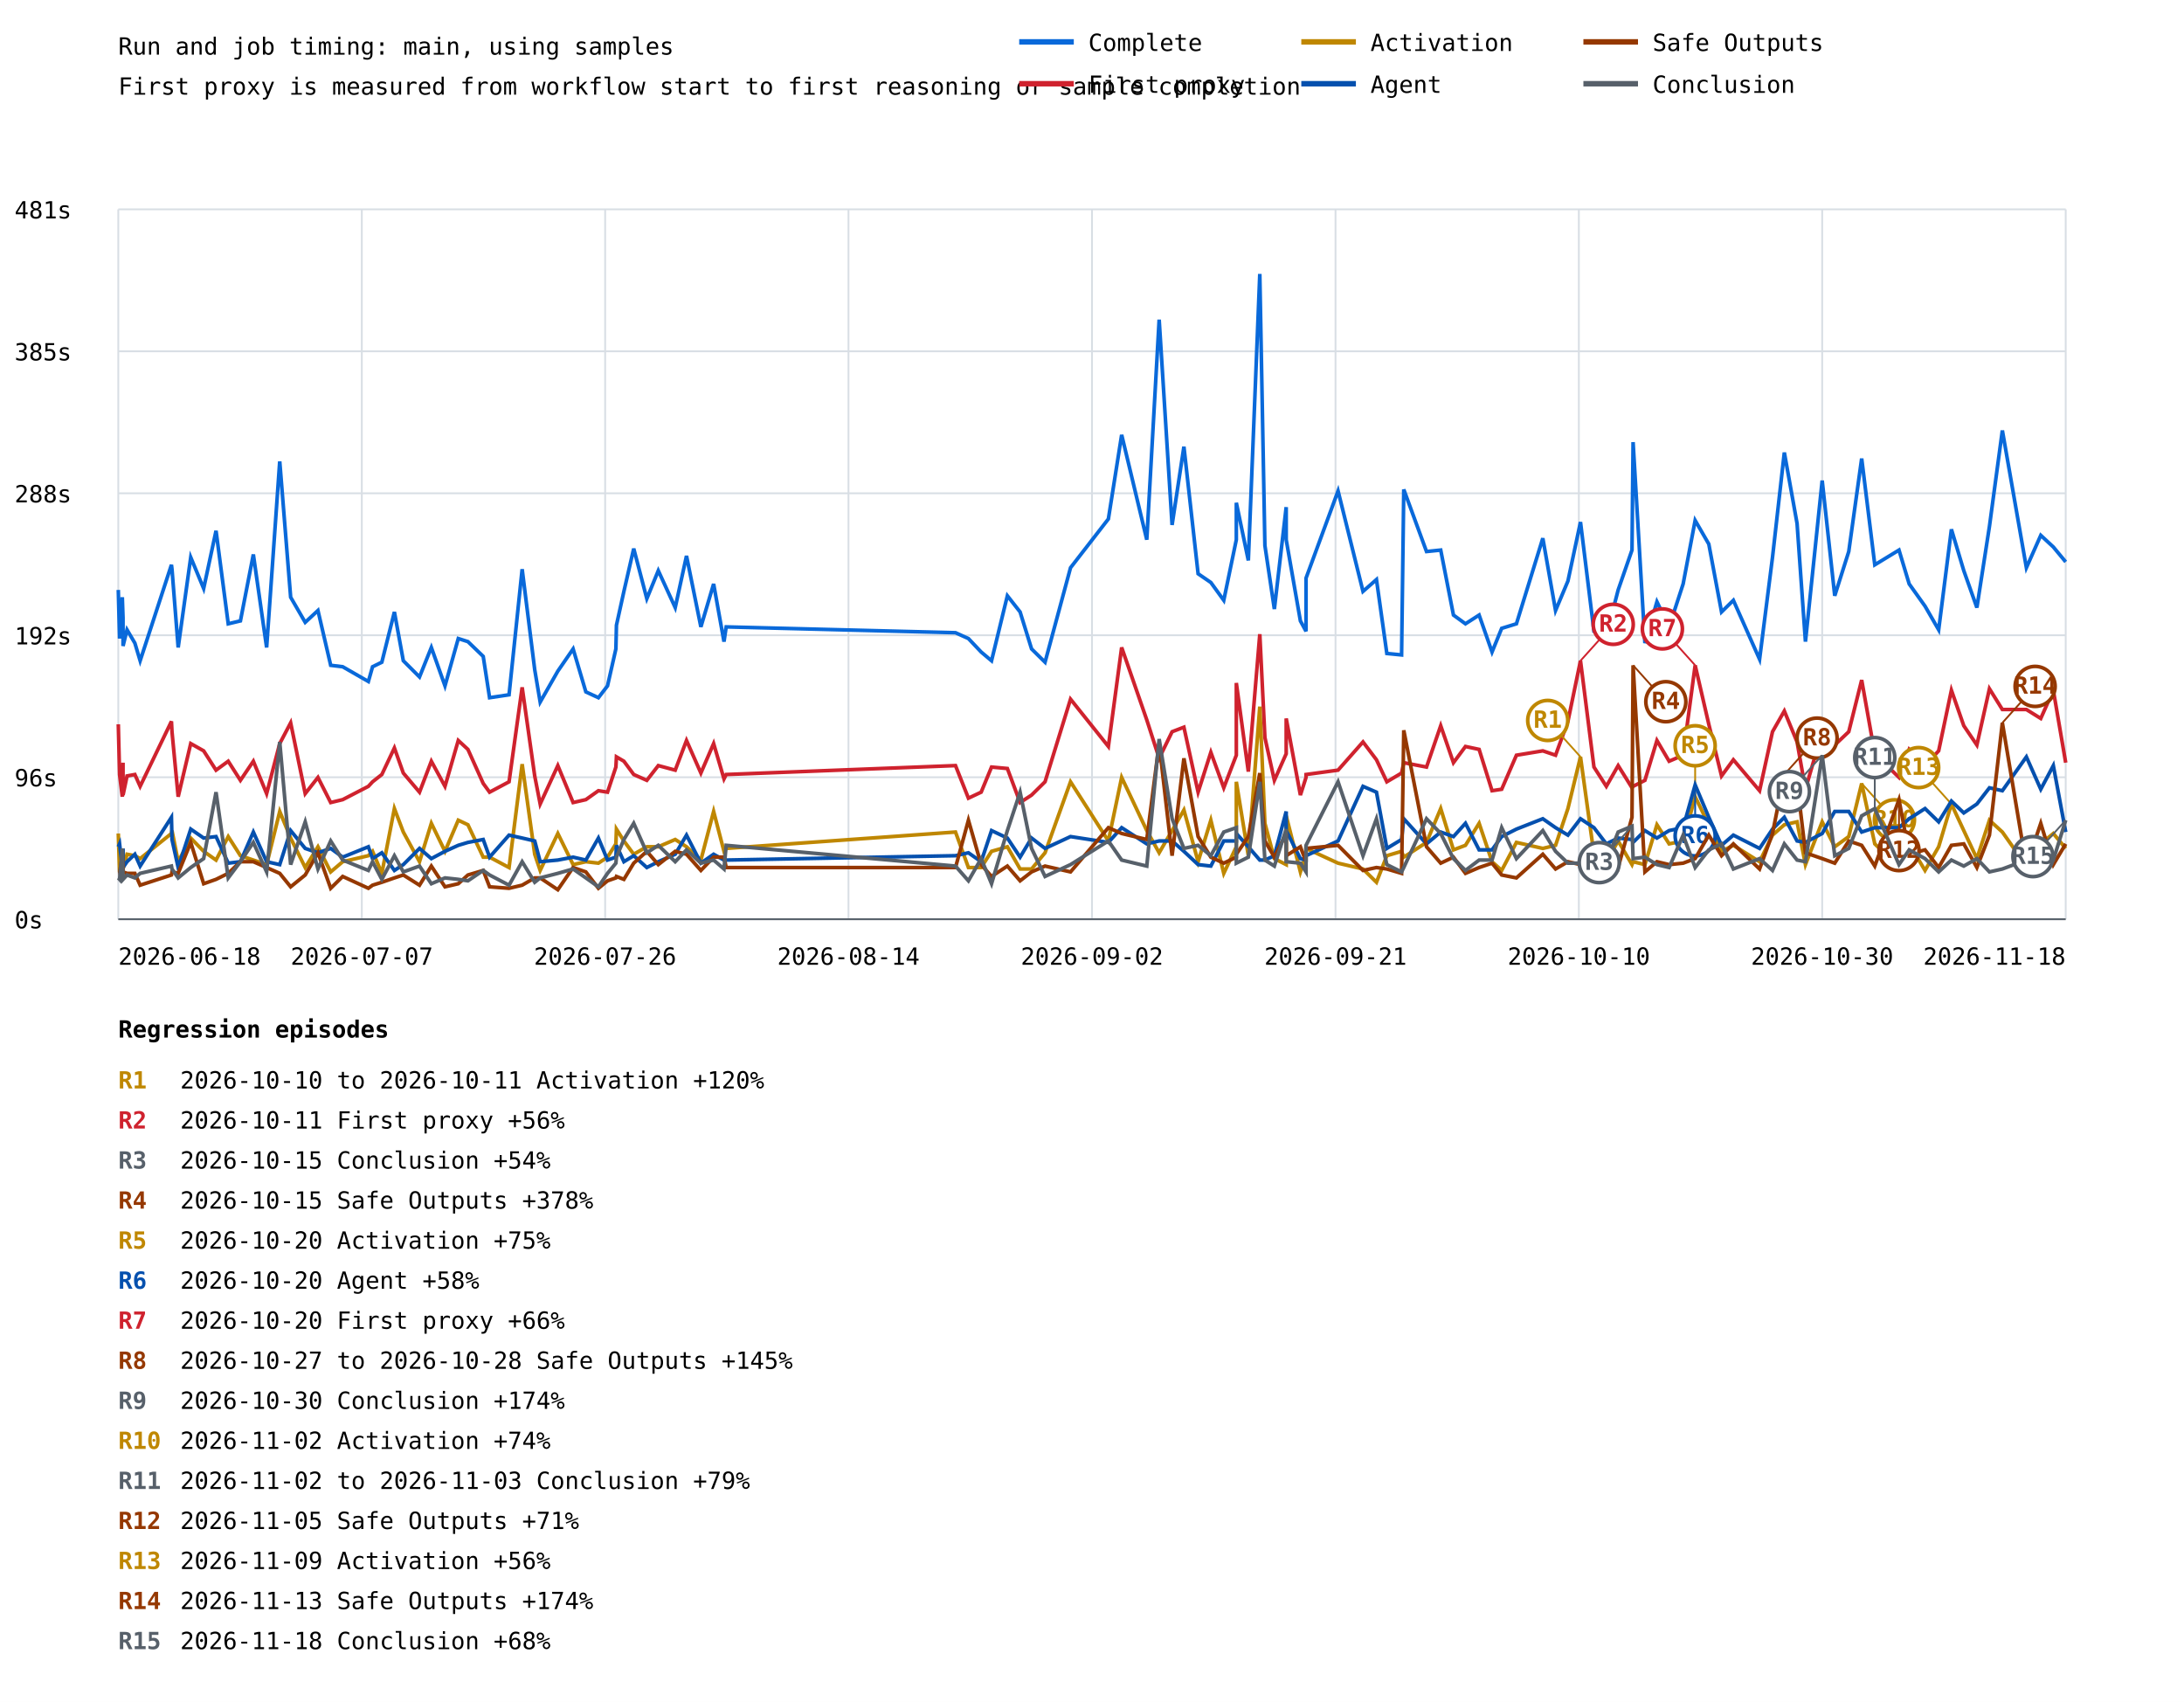
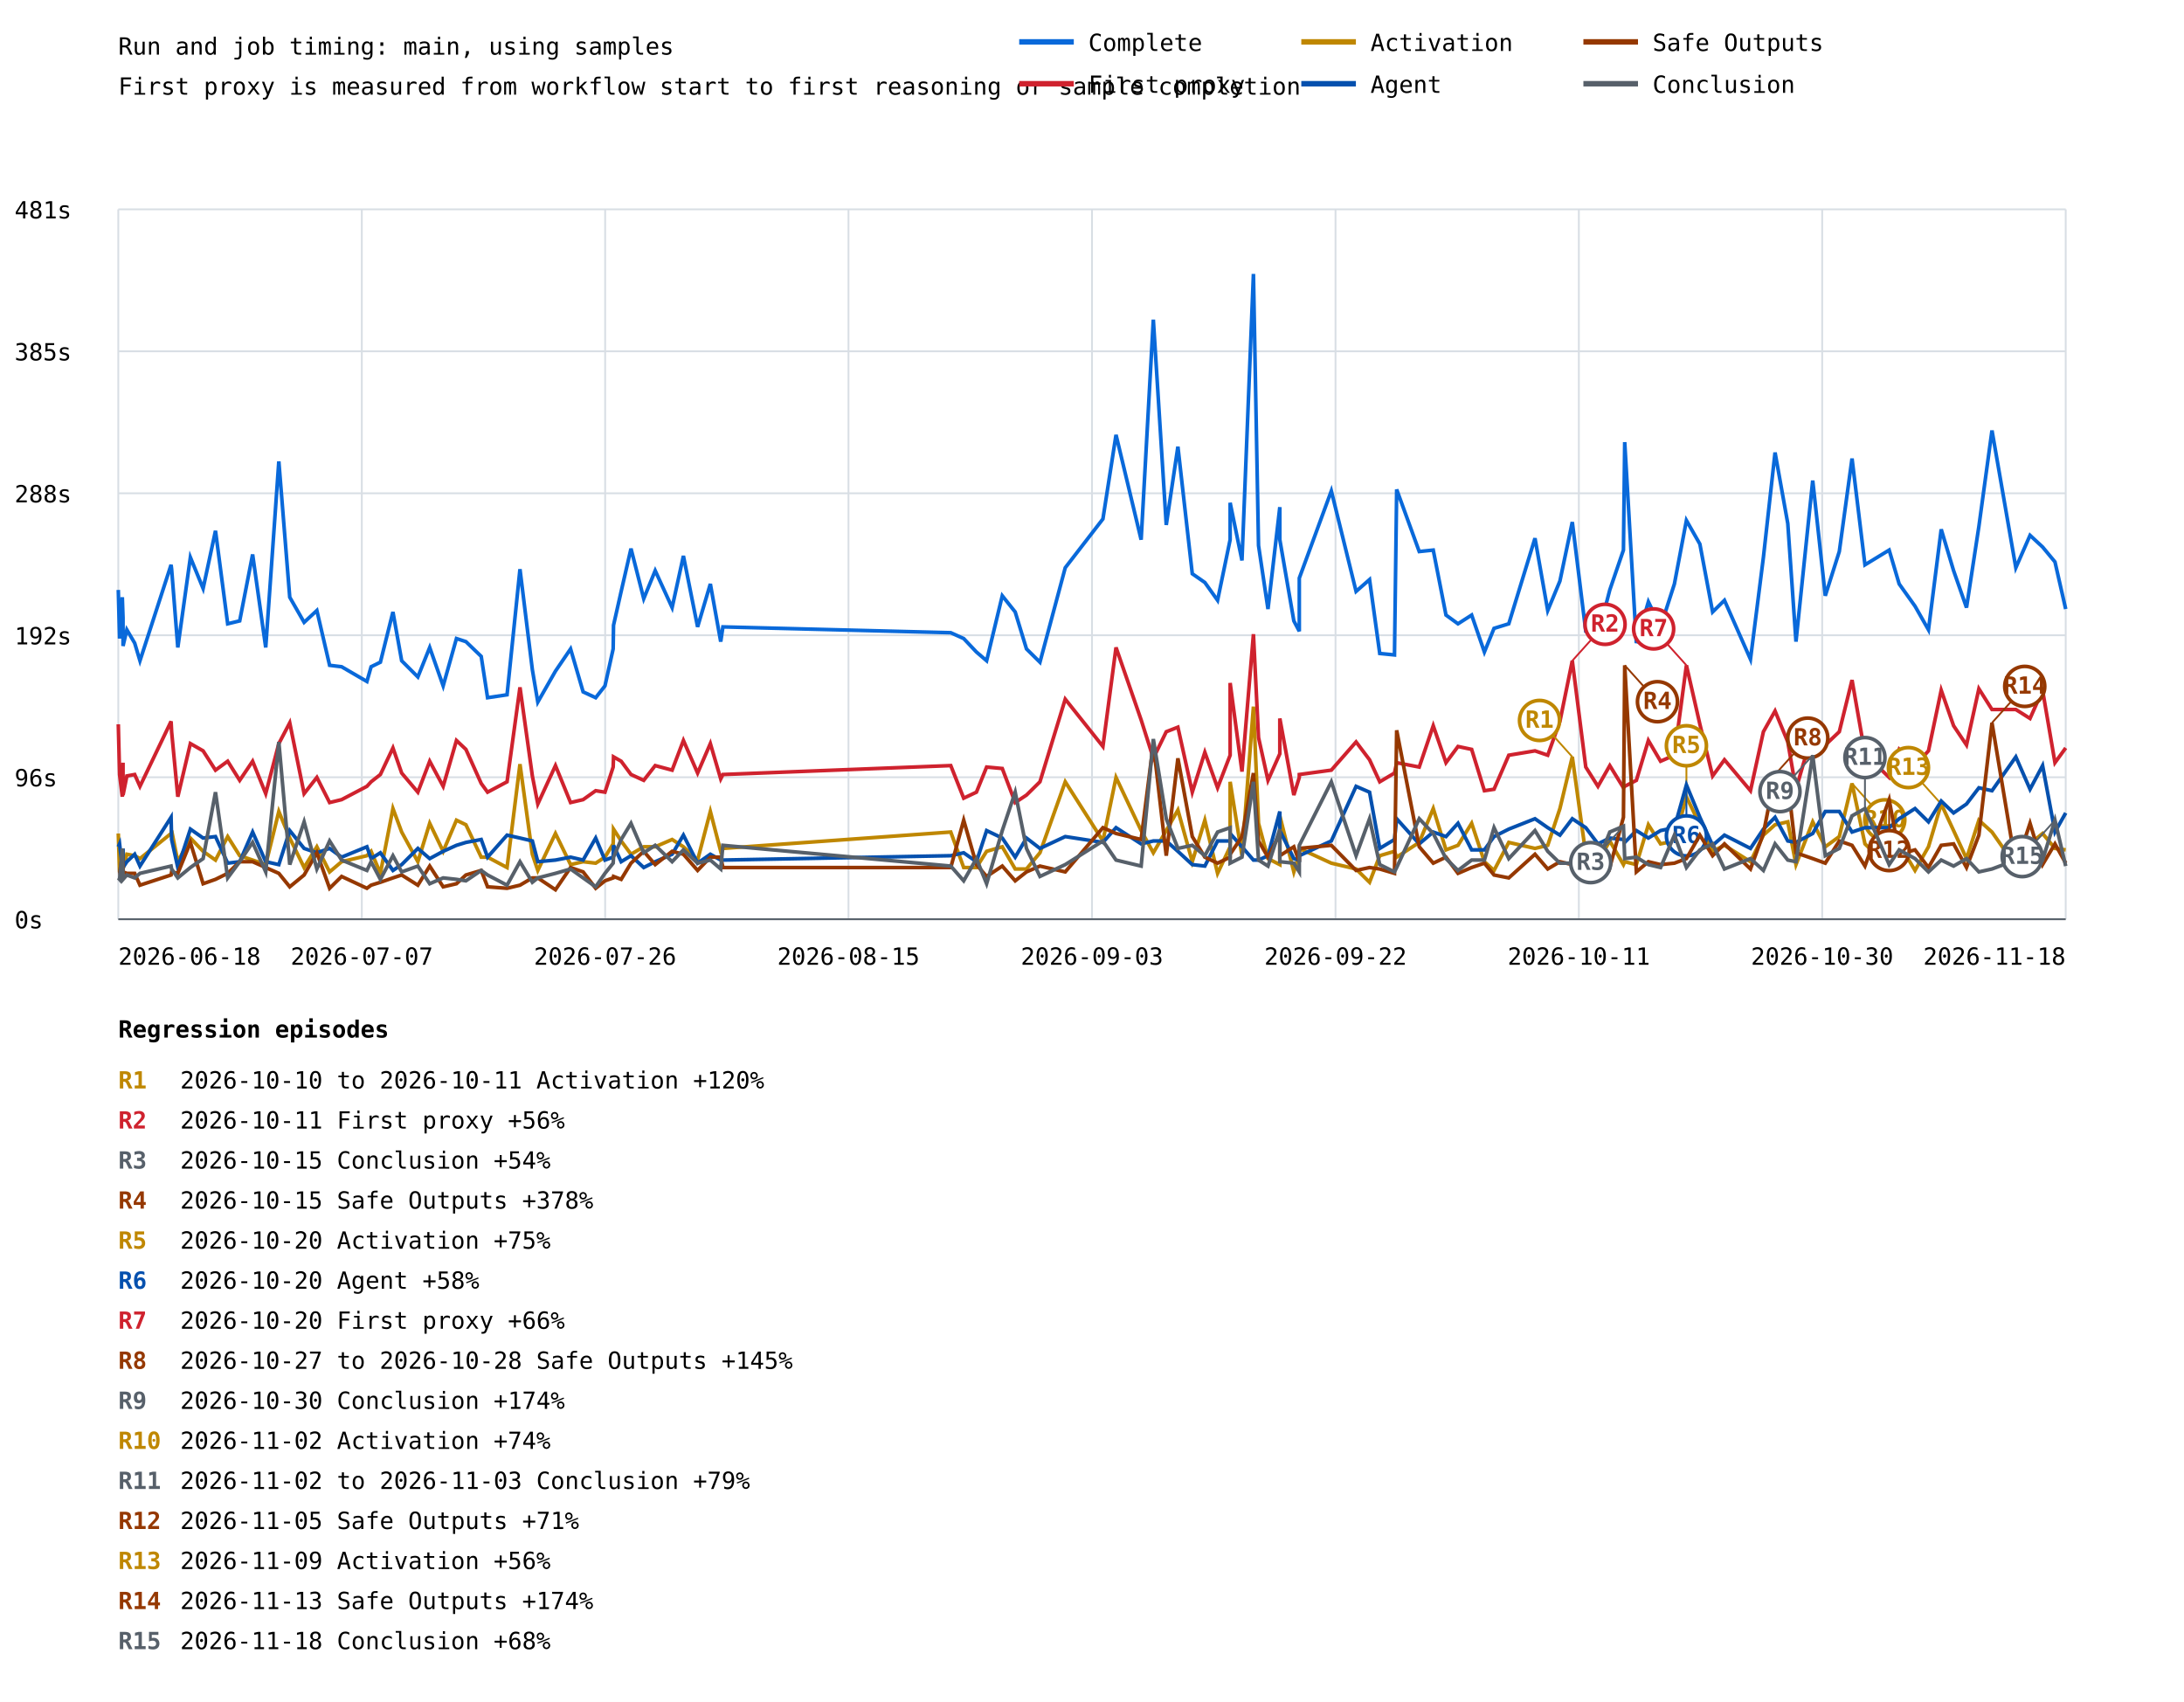
<svg xmlns="http://www.w3.org/2000/svg" width="1200" height="935" viewBox="0 0 1200 935">
  <rect width="100%" height="100%" fill="white" />
  <style>text{font-family:ui-monospace,monospace;font-size:13px}.axis{stroke:#57606a;stroke-width:1}.grid{stroke:#d8dee4;stroke-width:1}</style>
  <text x="65" y="30" font-size="20">Run and job timing: main, using samples</text>
  <text x="65" y="52">First proxy is measured from workflow start to first reasoning or sample completion</text>
  <line class="grid" x1="65" y1="505.0" x2="1135" y2="505.0" />
  <text x="8" y="510.0">0s</text>
  <line class="grid" x1="65" y1="427.0" x2="1135" y2="427.0" />
  <text x="8" y="432.0">96s</text>
  <line class="grid" x1="65" y1="349.0" x2="1135" y2="349.0" />
  <text x="8" y="354.0">192s</text>
  <line class="grid" x1="65" y1="271.0" x2="1135" y2="271.0" />
  <text x="8" y="276.0">288s</text>
  <line class="grid" x1="65" y1="193.0" x2="1135" y2="193.0" />
  <text x="8" y="198.0">385s</text>
  <line class="grid" x1="65" y1="115.0" x2="1135" y2="115.0" />
  <text x="8" y="120.0">481s</text>
  <line class="grid" x1="65.0" y1="115" x2="65.0" y2="505" />
  <line class="grid" x1="198.8" y1="115" x2="198.8" y2="505" />
  <line class="grid" x1="332.5" y1="115" x2="332.5" y2="505" />
  <line class="grid" x1="466.2" y1="115" x2="466.2" y2="505" />
  <line class="grid" x1="600.0" y1="115" x2="600.0" y2="505" />
  <line class="grid" x1="733.8" y1="115" x2="733.8" y2="505" />
  <line class="grid" x1="867.5" y1="115" x2="867.5" y2="505" />
  <line class="grid" x1="1001.2" y1="115" x2="1001.2" y2="505" />
  <line class="grid" x1="1135.0" y1="115" x2="1135.0" y2="505" />
-   <polyline points="65.0,324.1 65.7,350.8 67.2,328.1 67.6,339.5 67.6,354.9 69.8,346.0 74.1,353.3 77.0,363.0 94.2,310.3 94.5,312.7 97.9,355.7 104.8,306.2 111.9,323.3 118.7,291.6 125.4,342.7 132.1,341.1 139.2,304.6 146.5,355.7 153.7,253.5 159.7,328.1 167.7,341.9 174.7,335.4 181.7,365.5 188.3,366.3 202.4,374.4 204.7,366.3 209.8,363.8 216.7,336.2 221.6,363.0 230.5,371.9 237.0,355.7 244.5,376.8 251.8,350.8 257.1,352.5 265.5,360.6 269.0,383.3 279.7,381.7 286.9,312.7 293.8,367.9 296.8,385.7 306.5,368.7 314.9,356.5 321.9,380.1 328.8,383.3 333.8,376.8 338.4,356.5 338.7,343.5 342.8,324.9 348.2,301.4 355.4,328.9 361.7,313.5 371.0,333.8 377.2,305.4 385.1,344.4 392.1,320.8 397.8,352.5 399.0,344.4 525.0,347.6 532.1,350.8 539.1,358.2 544.8,363.0 553.5,327.3 560.5,336.2 566.8,356.5 574.2,363.8 588.2,311.9 609.0,285.1 616.3,238.9 630.1,296.5 636.9,175.6 644.0,288.4 650.5,245.4 658.3,315.2 665.3,320.0 672.4,329.8 679.3,296.5 679.3,276.2 685.9,307.9 692.2,150.5 695.0,299.7 700.2,334.6 706.7,278.6 706.7,296.5 714.5,341.1 717.6,346.8 717.6,317.6 735.2,269.7 748.9,324.9 756.3,318.4 762.0,359.0 770.1,359.8 771.3,268.9 783.8,303.0 791.6,302.2 798.6,337.9 805.2,342.7 812.7,337.9 819.8,358.2 825.1,345.2 833.2,342.7 847.7,295.7 854.7,335.4 861.5,319.2 868.4,286.8 875.8,346.8 882.6,349.2 889.1,324.1 896.7,302.2 897.3,242.9 903.8,353.3 910.4,330.6 917.1,344.4 924.8,320.8 931.4,285.9 938.9,298.9 945.9,336.2 952.4,329.8 966.8,362.2 973.9,306.2 980.4,248.6 987.4,287.6 992.0,352.5 1001.2,264.0 1008.1,327.3 1015.8,303.0 1022.9,251.9 1030.1,310.3 1043.4,302.2 1049.0,320.8 1057.7,333.0 1065.2,346.0 1072.2,290.8 1079.0,313.5 1086.2,333.8 1093.1,289.2 1100.2,236.5 1113.4,311.9 1121.3,294.1 1128.2,300.5 1135.0,308.7" fill="none" stroke="#0969da" stroke-width="2" />
-   <polyline points="65.0,397.9 65.7,425.5 67.2,437.7 67.6,419.0 67.6,436.8 69.8,426.3 74.1,425.5 77.0,432.0 94.2,396.3 94.5,402.0 97.9,437.7 104.8,408.5 111.9,412.5 118.7,423.1 125.4,418.2 132.1,428.7 139.2,418.2 146.5,436.0 153.7,408.5 159.7,397.1 167.7,436.0 174.7,427.1 181.7,440.9 188.3,439.3 202.4,432.0 204.7,429.5 209.8,425.5 216.7,410.9 221.6,424.7 230.5,435.2 237.0,418.2 244.5,432.0 251.8,406.8 257.1,411.7 265.5,430.4 269.0,435.2 279.7,429.5 286.9,377.6 293.8,426.3 296.8,441.7 306.5,420.6 314.9,440.9 321.9,439.3 328.8,434.4 333.8,435.2 338.4,421.4 338.7,415.8 342.8,418.2 348.2,425.5 355.4,428.7 361.7,420.6 371.0,423.1 377.2,406.8 385.1,424.7 392.1,408.5 397.8,427.9 399.0,425.5 525.0,420.6 532.1,438.5 539.1,435.2 544.8,421.4 553.5,422.2 560.5,440.9 566.8,436.8 574.2,429.5 588.2,384.1 609.0,410.1 616.3,355.7 630.1,395.5 636.9,416.6 644.0,402.0 650.5,399.5 658.3,435.2 665.3,413.3 672.4,432.8 679.3,414.9 679.3,375.2 685.9,423.9 692.2,348.4 695.0,405.2 700.2,428.7 706.7,414.1 706.7,394.7 714.5,436.8 717.6,427.1 717.6,425.5 735.2,423.1 748.9,407.6 756.3,417.4 762.0,429.5 770.1,424.7 771.3,419.0 783.8,421.4 791.6,398.7 798.6,419.0 805.2,410.1 812.7,411.7 819.8,434.4 825.1,433.6 833.2,414.9 847.7,412.5 854.7,414.9 861.5,396.3 868.4,363.0 875.8,421.4 882.6,432.0 889.1,420.6 896.7,432.8 897.3,432.0 903.8,428.7 910.4,406.8 917.1,418.2 924.8,414.9 931.4,365.5 938.9,397.9 945.9,426.3 952.4,417.4 966.8,434.4 973.9,402.0 980.4,390.6 987.4,407.6 992.0,433.6 1001.2,402.0 1008.1,409.3 1015.8,402.0 1022.9,373.6 1030.1,414.1 1043.4,427.1 1049.0,411.7 1057.7,420.6 1065.2,412.5 1072.2,379.2 1079.0,398.7 1086.2,409.3 1093.1,378.4 1100.2,389.8 1113.4,389.8 1121.3,394.7 1128.2,379.2 1135.0,419.0" fill="none" stroke="#cf222e" stroke-width="2" />
-   <line x1="868.4" y1="363.0" x2="886.4" y2="343.0" stroke="#cf222e" stroke-width="1" />
-   <circle cx="886.4" cy="343.0" r="11" fill="white" stroke="#cf222e" stroke-width="2" />
-   <text x="886.4" y="347.0" fill="#cf222e" font-size="10" font-weight="bold" text-anchor="middle">R2</text>
-   <line x1="931.4" y1="365.5" x2="913.4" y2="345.5" stroke="#cf222e" stroke-width="1" />
-   <circle cx="913.4" cy="345.5" r="11" fill="white" stroke="#cf222e" stroke-width="2" />
-   <text x="913.4" y="349.5" fill="#cf222e" font-size="10" font-weight="bold" text-anchor="middle">R7</text>
-   <polyline points="65.0,457.9 65.7,479.0 67.2,475.8 67.6,466.9 67.6,477.4 69.8,469.3 74.1,470.1 77.0,471.7 94.2,457.9 94.5,456.3 97.9,473.4 104.8,460.4 111.9,467.7 118.7,472.5 125.4,459.6 132.1,470.1 139.2,472.5 146.5,475.0 153.7,445.8 159.7,460.4 167.7,476.6 174.7,465.2 181.7,479.0 188.3,473.4 202.4,470.1 204.7,467.7 209.8,479.8 216.7,444.2 221.6,457.1 230.5,473.4 237.0,452.3 244.5,467.7 251.8,450.6 257.1,453.1 265.5,470.9 269.0,470.9 279.7,476.6 286.9,419.8 293.8,469.3 296.8,478.2 306.5,457.9 314.9,475.0 321.9,473.4 328.8,474.2 333.8,470.9 338.4,463.6 338.7,455.5 342.8,462.0 348.2,469.3 355.4,465.2 361.7,465.2 371.0,461.2 377.2,465.2 385.1,472.5 392.1,445.8 397.8,467.7 399.0,466.1 525.0,457.1 532.1,476.6 539.1,476.6 544.8,467.7 553.5,465.2 560.5,477.4 566.8,477.4 574.2,468.5 588.2,429.5 609.0,462.0 616.3,427.1 630.1,456.3 636.9,468.5 644.0,456.3 650.5,445.0 658.3,473.4 665.3,450.6 672.4,479.8 679.3,465.2 679.3,429.5 685.9,470.1 692.2,388.2 695.0,452.3 700.2,471.7 706.7,475.0 706.7,448.2 714.5,479.0 717.6,469.3 717.6,466.1 735.2,474.2 748.9,477.4 756.3,484.7 762.0,470.1 770.1,467.7 771.3,470.9 783.8,462.8 791.6,444.2 798.6,466.9 805.2,464.4 812.7,452.3 819.8,473.4 825.1,478.2 833.2,462.8 847.7,466.1 854.7,464.4 861.5,444.2 868.4,415.8 875.8,469.3 882.6,473.4 889.1,462.0 896.7,475.0 897.3,473.4 903.8,475.0 910.4,453.1 917.1,463.6 924.8,462.0 931.4,437.7 938.9,453.1 945.9,467.7 952.4,464.4 966.8,473.4 973.9,458.8 980.4,453.1 987.4,451.5 992.0,475.0 1001.2,451.5 1008.1,465.2 1015.8,459.6 1022.9,430.4 1030.1,463.6 1043.4,476.6 1049.0,463.6 1057.7,478.2 1065.2,465.2 1072.2,441.7 1079.0,456.3 1086.2,471.7 1093.1,450.6 1100.2,457.1 1113.4,475.8 1121.3,463.6 1128.2,457.9 1135.0,466.1" fill="none" stroke="#bf8700" stroke-width="2" />
-   <line x1="868.4" y1="415.8" x2="850.4" y2="395.8" stroke="#bf8700" stroke-width="1" />
-   <circle cx="850.4" cy="395.8" r="11" fill="white" stroke="#bf8700" stroke-width="2" />
-   <text x="850.4" y="399.8" fill="#bf8700" font-size="10" font-weight="bold" text-anchor="middle">R1</text>
-   <line x1="931.4" y1="437.7" x2="931.4" y2="409.7" stroke="#bf8700" stroke-width="1" />
-   <circle cx="931.4" cy="409.7" r="11" fill="white" stroke="#bf8700" stroke-width="2" />
-   <text x="931.4" y="413.7" fill="#bf8700" font-size="10" font-weight="bold" text-anchor="middle">R5</text>
-   <line x1="1022.9" y1="430.4" x2="1040.9" y2="450.4" stroke="#bf8700" stroke-width="1" />
-   <circle cx="1040.9" cy="450.4" r="11" fill="white" stroke="#bf8700" stroke-width="2" />
-   <text x="1040.9" y="454.4" fill="#bf8700" font-size="10" font-weight="bold" text-anchor="middle">R10</text>
-   <line x1="1072.2" y1="441.7" x2="1054.2" y2="421.7" stroke="#bf8700" stroke-width="1" />
-   <circle cx="1054.2" cy="421.7" r="11" fill="white" stroke="#bf8700" stroke-width="2" />
-   <text x="1054.2" y="425.7" fill="#bf8700" font-size="10" font-weight="bold" text-anchor="middle">R13</text>
-   <polyline points="65.0,465.2 65.7,463.6 67.2,476.6 67.6,466.1 67.6,476.6 69.8,473.4 74.1,469.3 77.0,475.8 94.2,449.0 94.5,461.2 97.9,476.6 104.8,455.5 111.9,460.4 118.7,459.6 125.4,474.2 132.1,473.4 139.2,457.1 146.5,473.4 153.7,475.0 159.7,456.3 167.7,466.1 174.7,468.5 181.7,466.1 188.3,470.9 202.4,465.2 204.7,471.7 209.8,468.5 216.7,478.2 221.6,475.0 230.5,466.1 237.0,471.7 244.5,467.7 251.8,464.4 257.1,462.8 265.5,461.2 269.0,470.9 279.7,458.8 286.9,460.4 293.8,462.0 296.8,473.4 306.5,472.5 314.9,470.9 321.9,472.5 328.8,460.4 333.8,472.5 338.4,470.9 338.7,464.4 342.8,473.4 348.2,470.1 355.4,476.6 361.7,473.4 371.0,469.3 377.2,458.8 385.1,474.2 392.1,469.3 397.8,472.5 399.0,472.5 525.0,470.1 532.1,468.5 539.1,473.4 544.8,456.3 553.5,460.4 560.5,470.9 566.8,460.4 574.2,466.1 588.2,459.6 609.0,462.8 616.3,454.7 630.1,463.6 636.9,462.0 644.0,462.0 650.5,467.7 658.3,475.0 665.3,475.8 672.4,462.0 679.3,462.0 679.3,457.9 685.9,465.2 692.2,472.5 695.0,472.5 700.2,470.1 706.7,445.8 706.7,456.3 714.5,471.7 717.6,472.5 717.6,470.1 735.2,462.0 748.9,432.0 756.3,435.2 762.0,466.1 770.1,461.2 771.3,449.8 783.8,463.6 791.6,457.1 798.6,459.6 805.2,452.3 812.7,466.9 819.8,466.9 825.1,459.6 833.2,455.5 847.7,449.8 854.7,454.7 861.5,458.8 868.4,449.8 875.8,454.7 882.6,463.6 889.1,460.4 896.7,461.2 897.3,462.8 903.8,456.3 910.4,460.4 917.1,456.3 924.8,454.7 931.4,431.2 938.9,449.0 945.9,464.4 952.4,458.8 966.8,466.1 973.9,455.5 980.4,449.0 987.4,462.0 992.0,462.8 1001.2,457.9 1008.1,445.8 1015.8,445.8 1022.9,457.1 1030.1,454.7 1043.4,454.7 1049.0,449.8 1057.7,444.2 1065.2,451.5 1072.2,440.1 1079.0,446.6 1086.2,441.7 1093.1,432.8 1100.2,434.4 1113.4,415.8 1121.3,433.6 1128.2,420.6 1135.0,457.1" fill="none" stroke="#0550ae" stroke-width="2" />
-   <line x1="931.4" y1="431.2" x2="931.4" y2="459.2" stroke="#0550ae" stroke-width="1" />
-   <circle cx="931.4" cy="459.2" r="11" fill="white" stroke="#0550ae" stroke-width="2" />
-   <text x="931.4" y="463.2" fill="#0550ae" font-size="10" font-weight="bold" text-anchor="middle">R6</text>
-   <polyline points="65.0,479.8 65.7,479.8 67.2,470.1 67.6,475.8 67.6,479.0 69.8,479.8 74.1,479.8 77.0,486.3 94.2,480.7 94.5,479.0 97.9,479.8 104.8,462.8 111.9,485.5 118.7,483.1 125.4,479.8 132.1,473.4 139.2,473.4 146.5,476.6 153.7,479.8 159.7,487.2 167.7,480.7 174.7,468.5 181.7,488.0 188.3,481.5 202.4,488.0 204.7,486.3 209.8,484.7 216.7,482.3 221.6,480.7 230.5,486.3 237.0,475.8 244.5,487.2 251.8,485.5 257.1,480.7 265.5,478.2 269.0,487.2 279.7,488.0 286.9,486.3 293.8,482.3 296.8,482.3 306.5,488.8 314.9,476.6 321.9,479.0 328.8,488.0 333.8,483.9 338.4,482.3 338.7,481.5 342.8,483.1 348.2,474.2 355.4,467.7 361.7,475.0 371.0,467.7 377.2,469.3 385.1,478.2 392.1,470.9 397.8,470.9 399.0,476.6 525.0,476.6 532.1,450.6 539.1,475.0 544.8,481.5 553.5,475.8 560.5,483.9 566.8,479.0 574.2,475.8 588.2,479.0 609.0,454.7 616.3,457.9 630.1,461.2 636.9,408.5 644.0,470.1 650.5,416.6 658.3,459.6 665.3,470.9 672.4,474.2 679.3,470.9 679.3,469.3 685.9,459.6 692.2,424.7 695.0,462.0 700.2,470.9 706.7,457.9 706.7,470.1 714.5,465.2 717.6,473.4 717.6,466.1 735.2,464.4 748.9,478.2 756.3,476.6 762.0,477.4 770.1,479.8 771.3,401.2 783.8,465.2 791.6,474.2 798.6,470.9 805.2,479.8 812.7,476.6 819.8,474.2 825.1,480.7 833.2,482.3 847.7,469.3 854.7,477.4 861.5,473.4 868.4,475.0 875.8,479.0 882.6,466.1 889.1,476.6 896.7,449.0 897.3,365.5 903.8,479.0 910.4,473.4 917.1,475.0 924.8,474.2 931.4,471.7 938.9,458.8 945.9,470.1 952.4,463.6 966.8,477.4 973.9,457.9 980.4,425.5 987.4,429.5 992.0,468.5 1001.2,471.7 1008.1,474.2 1015.8,462.0 1022.9,464.4 1030.1,475.8 1043.4,439.3 1049.0,469.3 1057.7,466.9 1065.2,476.6 1072.2,464.4 1079.0,463.6 1086.2,476.6 1093.1,458.8 1100.2,397.1 1113.4,475.8 1121.3,452.3 1128.2,475.0 1135.0,463.6" fill="none" stroke="#953800" stroke-width="2" />
-   <line x1="897.3" y1="365.5" x2="915.3" y2="385.5" stroke="#953800" stroke-width="1" />
-   <circle cx="915.3" cy="385.5" r="11" fill="white" stroke="#953800" stroke-width="2" />
-   <text x="915.3" y="389.5" fill="#953800" font-size="10" font-weight="bold" text-anchor="middle">R4</text>
-   <line x1="980.4" y1="425.5" x2="998.4" y2="405.5" stroke="#953800" stroke-width="1" />
-   <circle cx="998.4" cy="405.5" r="11" fill="white" stroke="#953800" stroke-width="2" />
-   <text x="998.4" y="409.5" fill="#953800" font-size="10" font-weight="bold" text-anchor="middle">R8</text>
-   <line x1="1043.4" y1="439.3" x2="1043.4" y2="467.3" stroke="#953800" stroke-width="1" />
-   <circle cx="1043.4" cy="467.3" r="11" fill="white" stroke="#953800" stroke-width="2" />
-   <text x="1043.4" y="471.3" fill="#953800" font-size="10" font-weight="bold" text-anchor="middle">R12</text>
-   <line x1="1100.2" y1="397.1" x2="1118.2" y2="377.1" stroke="#953800" stroke-width="1" />
-   <circle cx="1118.2" cy="377.1" r="11" fill="white" stroke="#953800" stroke-width="2" />
-   <text x="1118.2" y="381.1" fill="#953800" font-size="10" font-weight="bold" text-anchor="middle">R14</text>
-   <polyline points="65.0,482.3 65.7,483.1 67.2,466.1 67.6,481.5 67.6,483.1 69.8,480.7 74.1,482.3 77.0,479.8 94.2,475.8 94.5,477.4 97.9,482.3 104.8,476.6 111.9,471.7 118.7,435.2 125.4,482.3 132.1,473.4 139.2,462.8 146.5,479.0 153.7,407.6 159.7,475.0 167.7,451.5 174.7,477.4 181.7,462.0 188.3,472.5 202.4,478.2 204.7,473.4 209.8,483.1 216.7,470.1 221.6,479.0 230.5,475.8 237.0,485.5 244.5,482.3 251.8,483.1 257.1,483.9 265.5,478.2 269.0,480.7 279.7,486.3 286.9,473.4 293.8,484.7 296.8,482.3 306.5,479.8 314.9,477.4 321.9,482.3 328.8,487.2 333.8,479.8 338.4,474.2 338.7,470.9 342.8,461.2 348.2,452.3 355.4,468.5 361.7,464.4 371.0,473.4 377.2,466.9 385.1,474.2 392.1,472.5 397.8,477.4 399.0,464.4 525.0,475.8 532.1,483.9 539.1,471.7 544.8,485.5 553.5,456.3 560.5,435.2 566.8,466.1 574.2,481.5 588.2,475.0 609.0,462.0 616.3,472.5 630.1,475.8 636.9,406.0 644.0,449.8 650.5,466.1 658.3,464.4 665.3,470.1 672.4,457.1 679.3,454.7 679.3,474.2 685.9,470.9 692.2,429.5 695.0,472.5 700.2,475.8 706.7,455.5 706.7,473.4 714.5,474.2 717.6,479.0 717.6,464.4 735.2,429.5 748.9,470.1 756.3,449.8 762.0,475.0 770.1,479.0 771.3,476.6 783.8,449.8 791.6,457.9 798.6,471.7 805.2,478.2 812.7,472.5 819.8,472.5 825.1,454.7 833.2,471.7 847.7,456.3 854.7,467.7 861.5,474.2 868.4,474.2 875.8,471.7 882.6,473.4 889.1,457.1 896.7,453.9 897.3,471.7 903.8,470.9 910.4,475.0 917.1,476.6 924.8,458.8 931.4,476.6 938.9,466.9 945.9,463.6 952.4,477.4 966.8,471.7 973.9,478.2 980.4,463.6 987.4,472.5 992.0,473.4 1001.2,414.9 1008.1,470.1 1015.8,466.1 1022.9,448.2 1030.1,444.2 1043.4,475.0 1049.0,466.9 1057.7,471.7 1065.2,479.0 1072.2,472.5 1079.0,475.8 1086.2,471.7 1093.1,479.0 1100.2,477.4 1113.4,472.5 1121.3,472.5 1128.2,472.5 1135.0,450.6" fill="none" stroke="#57606a" stroke-width="2" />
-   <line x1="896.7" y1="453.9" x2="878.7" y2="473.9" stroke="#57606a" stroke-width="1" />
-   <circle cx="878.7" cy="473.9" r="11" fill="white" stroke="#57606a" stroke-width="2" />
-   <text x="878.7" y="477.9" fill="#57606a" font-size="10" font-weight="bold" text-anchor="middle">R3</text>
-   <line x1="1001.2" y1="414.9" x2="983.2" y2="434.9" stroke="#57606a" stroke-width="1" />
-   <circle cx="983.2" cy="434.9" r="11" fill="white" stroke="#57606a" stroke-width="2" />
-   <text x="983.2" y="438.9" fill="#57606a" font-size="10" font-weight="bold" text-anchor="middle">R9</text>
-   <line x1="1030.1" y1="444.2" x2="1030.1" y2="416.2" stroke="#57606a" stroke-width="1" />
-   <circle cx="1030.1" cy="416.2" r="11" fill="white" stroke="#57606a" stroke-width="2" />
-   <text x="1030.1" y="420.2" fill="#57606a" font-size="10" font-weight="bold" text-anchor="middle">R11</text>
-   <line x1="1135.0" y1="450.6" x2="1117.0" y2="470.6" stroke="#57606a" stroke-width="1" />
-   <circle cx="1117.0" cy="470.6" r="11" fill="white" stroke="#57606a" stroke-width="2" />
-   <text x="1117.0" y="474.6" fill="#57606a" font-size="10" font-weight="bold" text-anchor="middle">R15</text>
+   <polyline points="65.0,324.1 65.7,350.8 67.2,328.1 67.6,339.5 67.6,354.9 69.7,346.0 74.0,353.3 76.9,363.0 94.0,310.3 94.3,312.7 97.7,355.7 104.6,306.2 111.6,323.3 118.4,291.6 125.1,342.7 131.7,341.1 138.8,304.6 146.0,355.7 153.2,253.5 159.2,328.1 167.1,341.9 174.1,335.4 181.1,365.5 187.7,366.3 201.6,374.4 203.9,366.3 209.0,363.8 215.9,336.2 220.7,363.0 229.6,371.9 236.1,355.7 243.5,376.8 250.8,350.8 256.0,352.5 264.4,360.6 267.9,383.3 278.6,381.7 285.7,312.7 292.5,367.9 295.5,385.7 305.2,368.7 313.5,356.5 320.4,380.1 327.3,383.3 332.4,376.8 336.9,356.5 337.1,343.5 341.3,324.9 346.7,301.4 353.7,328.9 360.0,313.5 369.3,333.8 375.5,305.4 383.3,344.4 390.3,320.8 396.0,352.5 397.2,344.4 522.4,347.6 529.5,350.8 536.5,358.2 542.1,363.0 550.7,327.3 557.8,336.2 564.0,356.5 571.4,363.8 585.3,311.9 606.0,285.1 613.2,238.9 627.0,296.5 633.7,175.6 640.8,288.4 647.2,245.4 655.1,315.2 662.0,320.0 669.0,329.8 675.9,296.5 675.9,276.2 682.4,307.9 688.7,150.5 691.5,299.7 696.7,334.6 703.2,278.6 703.2,296.5 710.9,341.1 713.9,346.8 713.9,317.6 731.5,269.7 745.1,324.9 752.5,318.4 758.1,359.0 766.2,359.8 767.4,268.9 779.8,303.0 787.5,302.2 794.5,337.9 801.1,342.7 808.6,337.9 815.6,358.2 820.9,345.2 829.0,342.7 843.4,295.7 850.4,335.4 857.1,319.2 863.9,286.8 871.3,346.8 878.0,349.2 884.5,324.1 892.0,302.2 892.7,242.9 899.1,353.3 905.7,330.6 912.4,344.4 920.0,320.8 926.6,285.9 934.0,298.9 941.0,336.2 947.5,329.8 961.8,362.2 968.9,306.2 975.3,248.6 982.3,287.6 986.8,352.5 996.0,264.0 1002.9,327.3 1010.6,303.0 1017.6,251.9 1024.7,310.3 1038.0,302.2 1043.5,320.8 1052.2,333.0 1059.6,346.0 1066.6,290.8 1073.4,313.5 1080.5,333.8 1087.3,289.2 1094.5,236.5 1107.6,311.9 1115.4,294.1 1122.3,300.5 1129.1,308.7 1135.0,334.6" fill="none" stroke="#0969da" stroke-width="2" />
+   <polyline points="65.0,397.9 65.7,425.5 67.2,437.7 67.6,419.0 67.6,436.8 69.7,426.3 74.0,425.5 76.9,432.0 94.0,396.3 94.3,402.0 97.7,437.7 104.6,408.5 111.6,412.5 118.4,423.1 125.1,418.2 131.7,428.7 138.8,418.2 146.0,436.0 153.2,408.5 159.2,397.1 167.1,436.0 174.1,427.1 181.1,440.9 187.7,439.3 201.6,432.0 203.9,429.5 209.0,425.5 215.9,410.9 220.7,424.7 229.6,435.2 236.1,418.2 243.5,432.0 250.8,406.8 256.0,411.7 264.4,430.4 267.9,435.2 278.6,429.5 285.7,377.6 292.5,426.3 295.5,441.7 305.2,420.6 313.5,440.9 320.4,439.3 327.3,434.4 332.4,435.2 336.9,421.4 337.1,415.8 341.3,418.2 346.7,425.5 353.7,428.7 360.0,420.6 369.3,423.1 375.5,406.8 383.3,424.7 390.3,408.5 396.0,427.9 397.2,425.5 522.4,420.6 529.5,438.5 536.5,435.2 542.1,421.4 550.7,422.2 557.8,440.9 564.0,436.8 571.4,429.5 585.3,384.1 606.0,410.1 613.2,355.7 627.0,395.5 633.7,416.6 640.8,402.0 647.2,399.5 655.1,435.2 662.0,413.3 669.0,432.8 675.9,414.9 675.9,375.2 682.4,423.9 688.7,348.4 691.5,405.2 696.7,428.7 703.2,414.1 703.2,394.7 710.9,436.8 713.9,427.1 713.9,425.5 731.5,423.1 745.1,407.6 752.5,417.4 758.1,429.5 766.2,424.7 767.4,419.0 779.8,421.4 787.5,398.7 794.5,419.0 801.1,410.1 808.6,411.7 815.6,434.4 820.9,433.6 829.0,414.9 843.4,412.5 850.4,414.9 857.1,396.3 863.9,363.0 871.3,421.4 878.0,432.0 884.5,420.6 892.0,432.8 892.7,432.0 899.1,428.7 905.7,406.8 912.4,418.2 920.0,414.9 926.6,365.5 934.0,397.9 941.0,426.3 947.5,417.4 961.8,434.4 968.9,402.0 975.3,390.6 982.3,407.6 986.8,433.6 996.0,402.0 1002.9,409.3 1010.6,402.0 1017.6,373.6 1024.7,414.1 1038.0,427.1 1043.5,411.7 1052.2,420.6 1059.6,412.5 1066.6,379.2 1073.4,398.7 1080.5,409.3 1087.3,378.4 1094.5,389.8 1107.6,389.8 1115.4,394.7 1122.3,379.2 1129.1,419.0 1135.0,410.9" fill="none" stroke="#cf222e" stroke-width="2" />
+   <line x1="863.9" y1="363.0" x2="881.9" y2="343.0" stroke="#cf222e" stroke-width="1" />
+   <circle cx="881.9" cy="343.0" r="11" fill="white" stroke="#cf222e" stroke-width="2" />
+   <text x="881.9" y="347.0" fill="#cf222e" font-size="10" font-weight="bold" text-anchor="middle">R2</text>
+   <line x1="926.6" y1="365.5" x2="908.6" y2="345.5" stroke="#cf222e" stroke-width="1" />
+   <circle cx="908.6" cy="345.5" r="11" fill="white" stroke="#cf222e" stroke-width="2" />
+   <text x="908.6" y="349.5" fill="#cf222e" font-size="10" font-weight="bold" text-anchor="middle">R7</text>
+   <polyline points="65.0,457.9 65.7,479.0 67.2,475.8 67.6,466.9 67.6,477.4 69.7,469.3 74.0,470.1 76.9,471.7 94.0,457.9 94.3,456.3 97.7,473.4 104.6,460.4 111.6,467.7 118.4,472.5 125.1,459.6 131.7,470.1 138.8,472.5 146.0,475.0 153.2,445.8 159.2,460.4 167.1,476.6 174.1,465.2 181.1,479.0 187.7,473.4 201.6,470.1 203.9,467.7 209.0,479.8 215.9,444.2 220.7,457.1 229.6,473.4 236.1,452.3 243.5,467.7 250.8,450.6 256.0,453.1 264.4,470.9 267.9,470.9 278.6,476.6 285.7,419.8 292.5,469.3 295.5,478.2 305.2,457.9 313.5,475.0 320.4,473.4 327.3,474.2 332.4,470.9 336.9,463.6 337.1,455.5 341.3,462.0 346.7,469.3 353.7,465.2 360.0,465.2 369.3,461.2 375.5,465.2 383.3,472.5 390.3,445.8 396.0,467.7 397.2,466.1 522.4,457.1 529.5,476.6 536.5,476.6 542.1,467.7 550.7,465.2 557.8,477.4 564.0,477.4 571.4,468.5 585.3,429.5 606.0,462.0 613.2,427.1 627.0,456.3 633.7,468.5 640.8,456.3 647.2,445.0 655.1,473.4 662.0,450.6 669.0,479.8 675.9,465.2 675.9,429.5 682.4,470.1 688.7,388.2 691.5,452.3 696.7,471.7 703.2,475.0 703.2,448.2 710.9,479.0 713.9,469.3 713.9,466.1 731.5,474.2 745.1,477.4 752.5,484.7 758.1,470.1 766.2,467.7 767.4,470.9 779.8,462.8 787.5,444.2 794.5,466.9 801.1,464.4 808.6,452.3 815.6,473.4 820.9,478.2 829.0,462.8 843.4,466.1 850.4,464.4 857.1,444.2 863.9,415.8 871.3,469.3 878.0,473.4 884.5,462.0 892.0,475.0 892.7,473.4 899.1,475.0 905.7,453.1 912.4,463.6 920.0,462.0 926.6,437.7 934.0,453.1 941.0,467.7 947.5,464.4 961.8,473.4 968.9,458.8 975.3,453.1 982.3,451.5 986.8,475.0 996.0,451.5 1002.9,465.2 1010.6,459.6 1017.6,430.4 1024.7,463.6 1038.0,476.6 1043.5,463.6 1052.2,478.2 1059.6,465.2 1066.6,441.7 1073.4,456.3 1080.5,471.7 1087.3,450.6 1094.5,457.1 1107.6,475.8 1115.4,463.6 1122.3,457.9 1129.1,466.1 1135.0,466.9" fill="none" stroke="#bf8700" stroke-width="2" />
+   <line x1="863.9" y1="415.8" x2="845.9" y2="395.8" stroke="#bf8700" stroke-width="1" />
+   <circle cx="845.9" cy="395.8" r="11" fill="white" stroke="#bf8700" stroke-width="2" />
+   <text x="845.9" y="399.8" fill="#bf8700" font-size="10" font-weight="bold" text-anchor="middle">R1</text>
+   <line x1="926.6" y1="437.7" x2="926.6" y2="409.7" stroke="#bf8700" stroke-width="1" />
+   <circle cx="926.6" cy="409.7" r="11" fill="white" stroke="#bf8700" stroke-width="2" />
+   <text x="926.6" y="413.7" fill="#bf8700" font-size="10" font-weight="bold" text-anchor="middle">R5</text>
+   <line x1="1017.6" y1="430.4" x2="1035.6" y2="450.4" stroke="#bf8700" stroke-width="1" />
+   <circle cx="1035.6" cy="450.4" r="11" fill="white" stroke="#bf8700" stroke-width="2" />
+   <text x="1035.6" y="454.4" fill="#bf8700" font-size="10" font-weight="bold" text-anchor="middle">R10</text>
+   <line x1="1066.6" y1="441.7" x2="1048.6" y2="421.7" stroke="#bf8700" stroke-width="1" />
+   <circle cx="1048.6" cy="421.7" r="11" fill="white" stroke="#bf8700" stroke-width="2" />
+   <text x="1048.6" y="425.7" fill="#bf8700" font-size="10" font-weight="bold" text-anchor="middle">R13</text>
+   <polyline points="65.0,465.2 65.7,463.6 67.2,476.6 67.6,466.1 67.6,476.6 69.7,473.4 74.0,469.3 76.9,475.8 94.0,449.0 94.3,461.2 97.7,476.6 104.6,455.5 111.6,460.4 118.4,459.6 125.1,474.2 131.7,473.4 138.8,457.1 146.0,473.4 153.2,475.0 159.2,456.3 167.1,466.1 174.1,468.5 181.1,466.1 187.7,470.9 201.6,465.2 203.9,471.7 209.0,468.5 215.9,478.2 220.7,475.0 229.6,466.1 236.1,471.7 243.5,467.7 250.8,464.4 256.0,462.8 264.4,461.2 267.9,470.9 278.6,458.8 285.7,460.4 292.5,462.0 295.5,473.4 305.2,472.5 313.5,470.9 320.4,472.5 327.3,460.4 332.4,472.5 336.9,470.9 337.1,464.4 341.3,473.4 346.7,470.1 353.7,476.6 360.0,473.4 369.3,469.3 375.5,458.8 383.3,474.2 390.3,469.3 396.0,472.5 397.2,472.5 522.4,470.1 529.5,468.5 536.5,473.4 542.1,456.3 550.7,460.4 557.8,470.9 564.0,460.4 571.4,466.1 585.3,459.6 606.0,462.8 613.2,454.7 627.0,463.6 633.7,462.0 640.8,462.0 647.2,467.7 655.1,475.0 662.0,475.8 669.0,462.0 675.9,462.0 675.9,457.9 682.4,465.2 688.7,472.5 691.5,472.5 696.7,470.1 703.2,445.8 703.2,456.3 710.9,471.7 713.9,472.5 713.9,470.1 731.5,462.0 745.1,432.0 752.5,435.2 758.1,466.1 766.2,461.2 767.4,449.8 779.8,463.6 787.5,457.1 794.5,459.6 801.1,452.3 808.6,466.9 815.6,466.9 820.9,459.6 829.0,455.5 843.4,449.8 850.4,454.7 857.1,458.8 863.9,449.8 871.3,454.7 878.0,463.6 884.5,460.4 892.0,461.2 892.7,462.8 899.1,456.3 905.7,460.4 912.4,456.3 920.0,454.7 926.6,431.2 934.0,449.0 941.0,464.4 947.5,458.8 961.8,466.1 968.9,455.5 975.3,449.0 982.3,462.0 986.8,462.8 996.0,457.9 1002.9,445.8 1010.6,445.8 1017.6,457.1 1024.7,454.7 1038.0,454.7 1043.5,449.8 1052.2,444.2 1059.6,451.5 1066.6,440.1 1073.4,446.6 1080.5,441.7 1087.3,432.8 1094.5,434.4 1107.6,415.8 1115.4,433.6 1122.3,420.6 1129.1,457.1 1135.0,446.6" fill="none" stroke="#0550ae" stroke-width="2" />
+   <line x1="926.6" y1="431.2" x2="926.6" y2="459.2" stroke="#0550ae" stroke-width="1" />
+   <circle cx="926.6" cy="459.2" r="11" fill="white" stroke="#0550ae" stroke-width="2" />
+   <text x="926.6" y="463.2" fill="#0550ae" font-size="10" font-weight="bold" text-anchor="middle">R6</text>
+   <polyline points="65.0,479.8 65.7,479.8 67.2,470.1 67.6,475.8 67.6,479.0 69.7,479.8 74.0,479.8 76.9,486.3 94.0,480.7 94.3,479.0 97.7,479.8 104.6,462.8 111.6,485.5 118.4,483.1 125.1,479.8 131.7,473.4 138.8,473.4 146.0,476.6 153.2,479.8 159.2,487.2 167.1,480.7 174.1,468.5 181.1,488.0 187.7,481.5 201.6,488.0 203.9,486.3 209.0,484.7 215.9,482.3 220.7,480.7 229.6,486.3 236.1,475.8 243.5,487.2 250.8,485.5 256.0,480.7 264.4,478.2 267.9,487.2 278.6,488.0 285.7,486.3 292.5,482.3 295.5,482.3 305.2,488.8 313.5,476.6 320.4,479.0 327.3,488.0 332.4,483.9 336.9,482.3 337.1,481.5 341.3,483.1 346.7,474.2 353.7,467.7 360.0,475.0 369.3,467.7 375.5,469.3 383.3,478.2 390.3,470.9 396.0,470.9 397.2,476.6 522.4,476.6 529.5,450.6 536.5,475.0 542.1,481.5 550.7,475.8 557.8,483.9 564.0,479.0 571.4,475.8 585.3,479.0 606.0,454.7 613.2,457.9 627.0,461.2 633.7,408.5 640.8,470.1 647.2,416.6 655.1,459.6 662.0,470.9 669.0,474.2 675.9,470.9 675.9,469.3 682.4,459.6 688.7,424.7 691.5,462.0 696.7,470.9 703.2,457.9 703.2,470.1 710.9,465.2 713.9,473.4 713.9,466.1 731.5,464.4 745.1,478.2 752.5,476.6 758.1,477.4 766.2,479.8 767.4,401.2 779.8,465.2 787.5,474.2 794.5,470.9 801.1,479.8 808.6,476.6 815.6,474.2 820.9,480.7 829.0,482.3 843.4,469.3 850.4,477.4 857.1,473.4 863.9,475.0 871.3,479.0 878.0,466.1 884.5,476.6 892.0,449.0 892.7,365.5 899.1,479.0 905.7,473.4 912.4,475.0 920.0,474.2 926.6,471.7 934.0,458.8 941.0,470.1 947.5,463.6 961.8,477.4 968.9,457.9 975.3,425.5 982.3,429.5 986.8,468.5 996.0,471.7 1002.9,474.2 1010.6,462.0 1017.6,464.4 1024.7,475.8 1038.0,439.3 1043.5,469.3 1052.2,466.9 1059.6,476.6 1066.6,464.4 1073.4,463.6 1080.5,476.6 1087.3,458.8 1094.5,397.1 1107.6,475.8 1115.4,452.3 1122.3,475.0 1129.1,463.6 1135.0,474.2" fill="none" stroke="#953800" stroke-width="2" />
+   <line x1="892.7" y1="365.5" x2="910.7" y2="385.5" stroke="#953800" stroke-width="1" />
+   <circle cx="910.7" cy="385.5" r="11" fill="white" stroke="#953800" stroke-width="2" />
+   <text x="910.7" y="389.5" fill="#953800" font-size="10" font-weight="bold" text-anchor="middle">R4</text>
+   <line x1="975.3" y1="425.5" x2="993.3" y2="405.5" stroke="#953800" stroke-width="1" />
+   <circle cx="993.3" cy="405.5" r="11" fill="white" stroke="#953800" stroke-width="2" />
+   <text x="993.3" y="409.5" fill="#953800" font-size="10" font-weight="bold" text-anchor="middle">R8</text>
+   <line x1="1038.0" y1="439.3" x2="1038.0" y2="467.3" stroke="#953800" stroke-width="1" />
+   <circle cx="1038.0" cy="467.3" r="11" fill="white" stroke="#953800" stroke-width="2" />
+   <text x="1038.0" y="471.3" fill="#953800" font-size="10" font-weight="bold" text-anchor="middle">R12</text>
+   <line x1="1094.5" y1="397.1" x2="1112.5" y2="377.1" stroke="#953800" stroke-width="1" />
+   <circle cx="1112.5" cy="377.1" r="11" fill="white" stroke="#953800" stroke-width="2" />
+   <text x="1112.5" y="381.1" fill="#953800" font-size="10" font-weight="bold" text-anchor="middle">R14</text>
+   <polyline points="65.0,482.3 65.7,483.1 67.2,466.1 67.6,481.5 67.6,483.1 69.7,480.7 74.0,482.3 76.9,479.8 94.0,475.8 94.3,477.4 97.7,482.3 104.6,476.6 111.6,471.7 118.4,435.2 125.1,482.3 131.7,473.4 138.8,462.8 146.0,479.0 153.2,407.6 159.2,475.0 167.1,451.5 174.1,477.4 181.1,462.0 187.7,472.5 201.6,478.2 203.9,473.4 209.0,483.1 215.9,470.1 220.7,479.0 229.6,475.8 236.1,485.5 243.5,482.3 250.8,483.1 256.0,483.9 264.4,478.2 267.9,480.7 278.6,486.3 285.7,473.4 292.5,484.7 295.5,482.3 305.2,479.8 313.5,477.4 320.4,482.3 327.3,487.2 332.4,479.8 336.9,474.2 337.1,470.9 341.3,461.2 346.7,452.3 353.7,468.5 360.0,464.4 369.3,473.4 375.5,466.9 383.3,474.2 390.3,472.5 396.0,477.4 397.2,464.4 522.4,475.8 529.5,483.9 536.5,471.7 542.1,485.5 550.7,456.3 557.8,435.2 564.0,466.1 571.4,481.5 585.3,475.0 606.0,462.0 613.2,472.5 627.0,475.8 633.7,406.0 640.8,449.8 647.2,466.1 655.1,464.4 662.0,470.1 669.0,457.1 675.9,454.7 675.9,474.2 682.4,470.9 688.7,429.5 691.5,472.5 696.7,475.8 703.2,455.5 703.2,473.4 710.9,474.2 713.9,479.0 713.9,464.4 731.5,429.5 745.1,470.1 752.5,449.8 758.1,475.0 766.2,479.0 767.4,476.6 779.8,449.8 787.5,457.9 794.5,471.7 801.1,478.2 808.6,472.5 815.6,472.5 820.9,454.7 829.0,471.7 843.4,456.3 850.4,467.7 857.1,474.2 863.9,474.2 871.3,471.7 878.0,473.4 884.5,457.1 892.0,453.9 892.7,471.7 899.1,470.9 905.7,475.0 912.4,476.6 920.0,458.8 926.6,476.6 934.0,466.9 941.0,463.6 947.5,477.4 961.8,471.7 968.9,478.2 975.3,463.6 982.3,472.5 986.8,473.4 996.0,414.9 1002.9,470.1 1010.6,466.1 1017.6,448.2 1024.7,444.2 1038.0,475.0 1043.5,466.9 1052.2,471.7 1059.6,479.0 1066.6,472.5 1073.4,475.8 1080.5,471.7 1087.3,479.0 1094.5,477.4 1107.6,472.5 1115.4,472.5 1122.3,472.5 1129.1,450.6 1135.0,475.8" fill="none" stroke="#57606a" stroke-width="2" />
+   <line x1="892.0" y1="453.9" x2="874.0" y2="473.9" stroke="#57606a" stroke-width="1" />
+   <circle cx="874.0" cy="473.9" r="11" fill="white" stroke="#57606a" stroke-width="2" />
+   <text x="874.0" y="477.9" fill="#57606a" font-size="10" font-weight="bold" text-anchor="middle">R3</text>
+   <line x1="996.0" y1="414.9" x2="978.0" y2="434.9" stroke="#57606a" stroke-width="1" />
+   <circle cx="978.0" cy="434.9" r="11" fill="white" stroke="#57606a" stroke-width="2" />
+   <text x="978.0" y="438.9" fill="#57606a" font-size="10" font-weight="bold" text-anchor="middle">R9</text>
+   <line x1="1024.7" y1="444.2" x2="1024.7" y2="416.2" stroke="#57606a" stroke-width="1" />
+   <circle cx="1024.7" cy="416.2" r="11" fill="white" stroke="#57606a" stroke-width="2" />
+   <text x="1024.7" y="420.2" fill="#57606a" font-size="10" font-weight="bold" text-anchor="middle">R11</text>
+   <line x1="1129.1" y1="450.6" x2="1111.1" y2="470.6" stroke="#57606a" stroke-width="1" />
+   <circle cx="1111.1" cy="470.6" r="11" fill="white" stroke="#57606a" stroke-width="2" />
+   <text x="1111.1" y="474.6" fill="#57606a" font-size="10" font-weight="bold" text-anchor="middle">R15</text>
  <text x="65.0" y="530" text-anchor="start">2026-06-18</text>
  <text x="198.8" y="530" text-anchor="middle">2026-07-07</text>
  <text x="332.5" y="530" text-anchor="middle">2026-07-26</text>
-   <text x="466.2" y="530" text-anchor="middle">2026-08-14</text>
-   <text x="600.0" y="530" text-anchor="middle">2026-09-02</text>
-   <text x="733.8" y="530" text-anchor="middle">2026-09-21</text>
-   <text x="867.5" y="530" text-anchor="middle">2026-10-10</text>
+   <text x="466.2" y="530" text-anchor="middle">2026-08-15</text>
+   <text x="600.0" y="530" text-anchor="middle">2026-09-03</text>
+   <text x="733.8" y="530" text-anchor="middle">2026-09-22</text>
+   <text x="867.5" y="530" text-anchor="middle">2026-10-11</text>
  <text x="1001.2" y="530" text-anchor="middle">2026-10-30</text>
  <text x="1135.0" y="530" text-anchor="end">2026-11-18</text>
  <line class="axis" x1="65" y1="505" x2="1135" y2="505" />
  <line x1="560" y1="23" x2="590" y2="23" stroke="#0969da" stroke-width="3" />
  <text x="598" y="28">Complete</text>
  <line x1="560" y1="46" x2="590" y2="46" stroke="#cf222e" stroke-width="3" />
  <text x="598" y="51">First proxy</text>
  <line x1="715" y1="23" x2="745" y2="23" stroke="#bf8700" stroke-width="3" />
  <text x="753" y="28">Activation</text>
  <line x1="715" y1="46" x2="745" y2="46" stroke="#0550ae" stroke-width="3" />
  <text x="753" y="51">Agent</text>
  <line x1="870" y1="23" x2="900" y2="23" stroke="#953800" stroke-width="3" />
  <text x="908" y="28">Safe Outputs</text>
  <line x1="870" y1="46" x2="900" y2="46" stroke="#57606a" stroke-width="3" />
  <text x="908" y="51">Conclusion</text>
  <text x="65" y="570" font-size="16" font-weight="bold">Regression episodes</text>
  <text x="65" y="598" fill="#bf8700" font-weight="bold">R1</text>
  <text x="99" y="598">2026-10-10 to 2026-10-11  Activation  +120%</text>
  <text x="65" y="620" fill="#cf222e" font-weight="bold">R2</text>
  <text x="99" y="620">2026-10-11  First proxy  +56%</text>
  <text x="65" y="642" fill="#57606a" font-weight="bold">R3</text>
  <text x="99" y="642">2026-10-15  Conclusion  +54%</text>
  <text x="65" y="664" fill="#953800" font-weight="bold">R4</text>
  <text x="99" y="664">2026-10-15  Safe Outputs  +378%</text>
  <text x="65" y="686" fill="#bf8700" font-weight="bold">R5</text>
  <text x="99" y="686">2026-10-20  Activation  +75%</text>
  <text x="65" y="708" fill="#0550ae" font-weight="bold">R6</text>
  <text x="99" y="708">2026-10-20  Agent  +58%</text>
  <text x="65" y="730" fill="#cf222e" font-weight="bold">R7</text>
  <text x="99" y="730">2026-10-20  First proxy  +66%</text>
  <text x="65" y="752" fill="#953800" font-weight="bold">R8</text>
  <text x="99" y="752">2026-10-27 to 2026-10-28  Safe Outputs  +145%</text>
  <text x="65" y="774" fill="#57606a" font-weight="bold">R9</text>
  <text x="99" y="774">2026-10-30  Conclusion  +174%</text>
  <text x="65" y="796" fill="#bf8700" font-weight="bold">R10</text>
  <text x="99" y="796">2026-11-02  Activation  +74%</text>
  <text x="65" y="818" fill="#57606a" font-weight="bold">R11</text>
  <text x="99" y="818">2026-11-02 to 2026-11-03  Conclusion  +79%</text>
  <text x="65" y="840" fill="#953800" font-weight="bold">R12</text>
  <text x="99" y="840">2026-11-05  Safe Outputs  +71%</text>
  <text x="65" y="862" fill="#bf8700" font-weight="bold">R13</text>
  <text x="99" y="862">2026-11-09  Activation  +56%</text>
  <text x="65" y="884" fill="#953800" font-weight="bold">R14</text>
  <text x="99" y="884">2026-11-13  Safe Outputs  +174%</text>
  <text x="65" y="906" fill="#57606a" font-weight="bold">R15</text>
  <text x="99" y="906">2026-11-18  Conclusion  +68%</text>
</svg>
